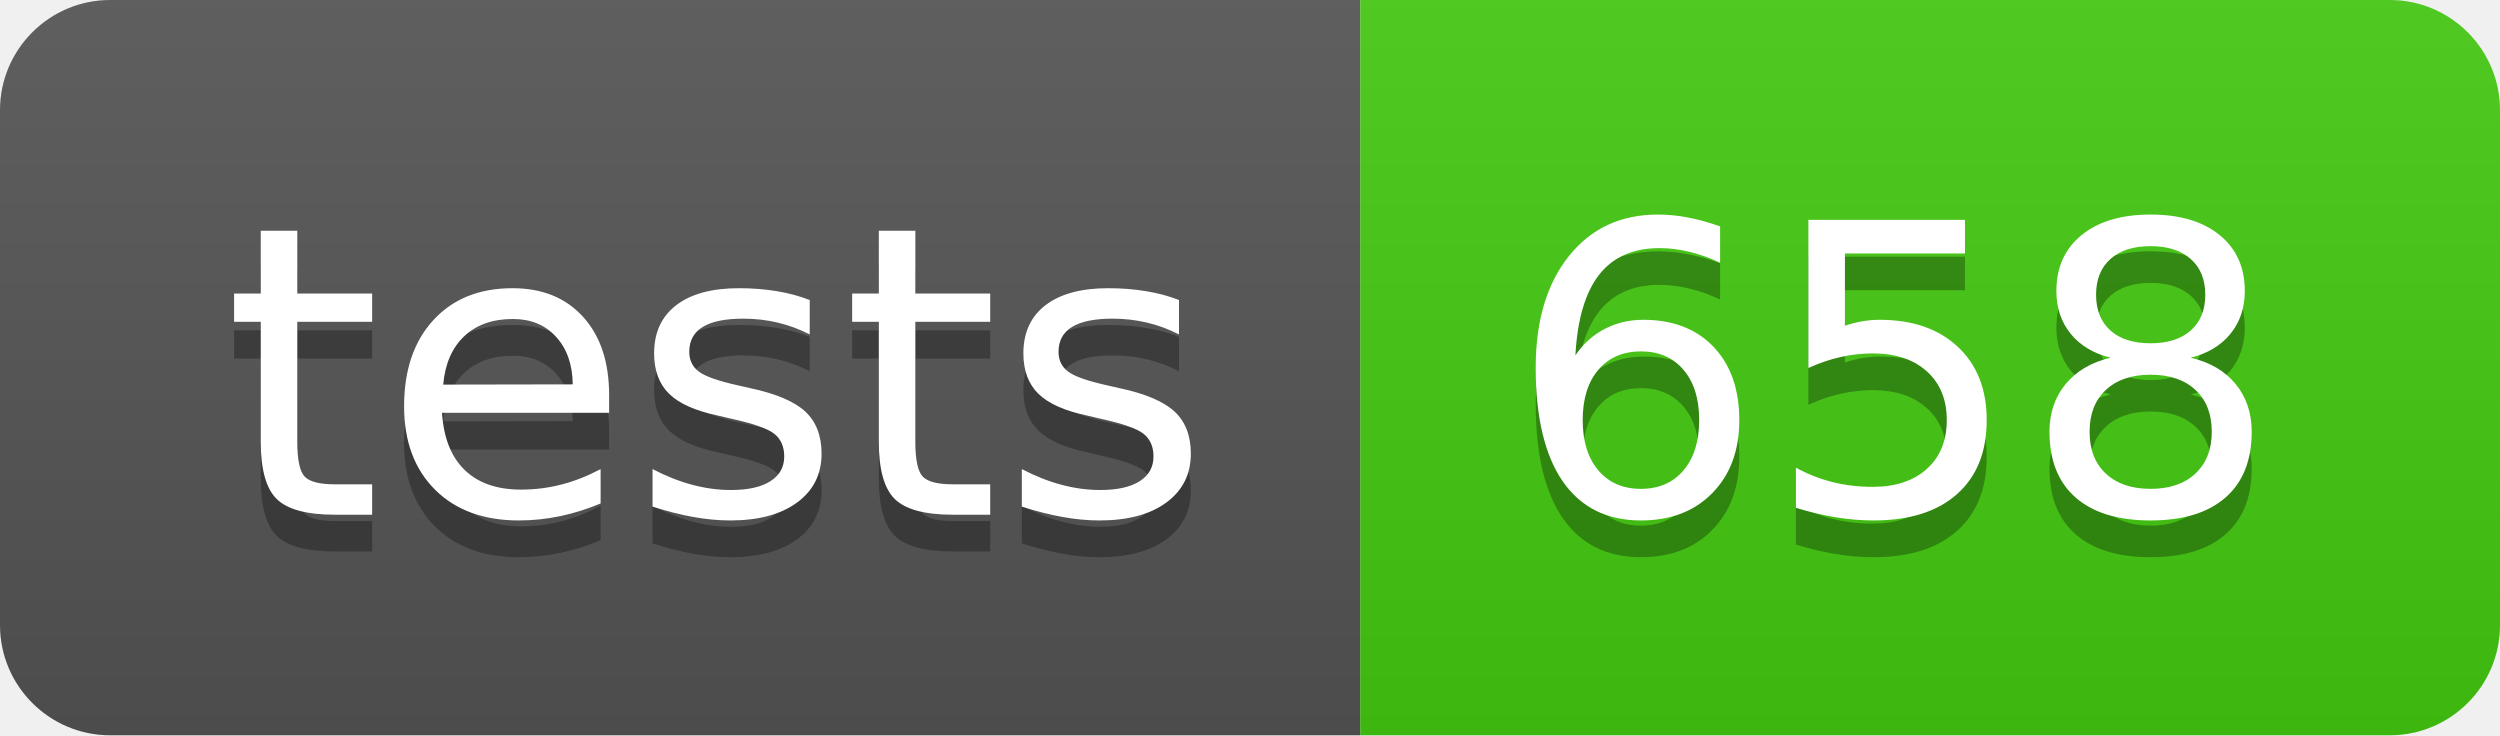
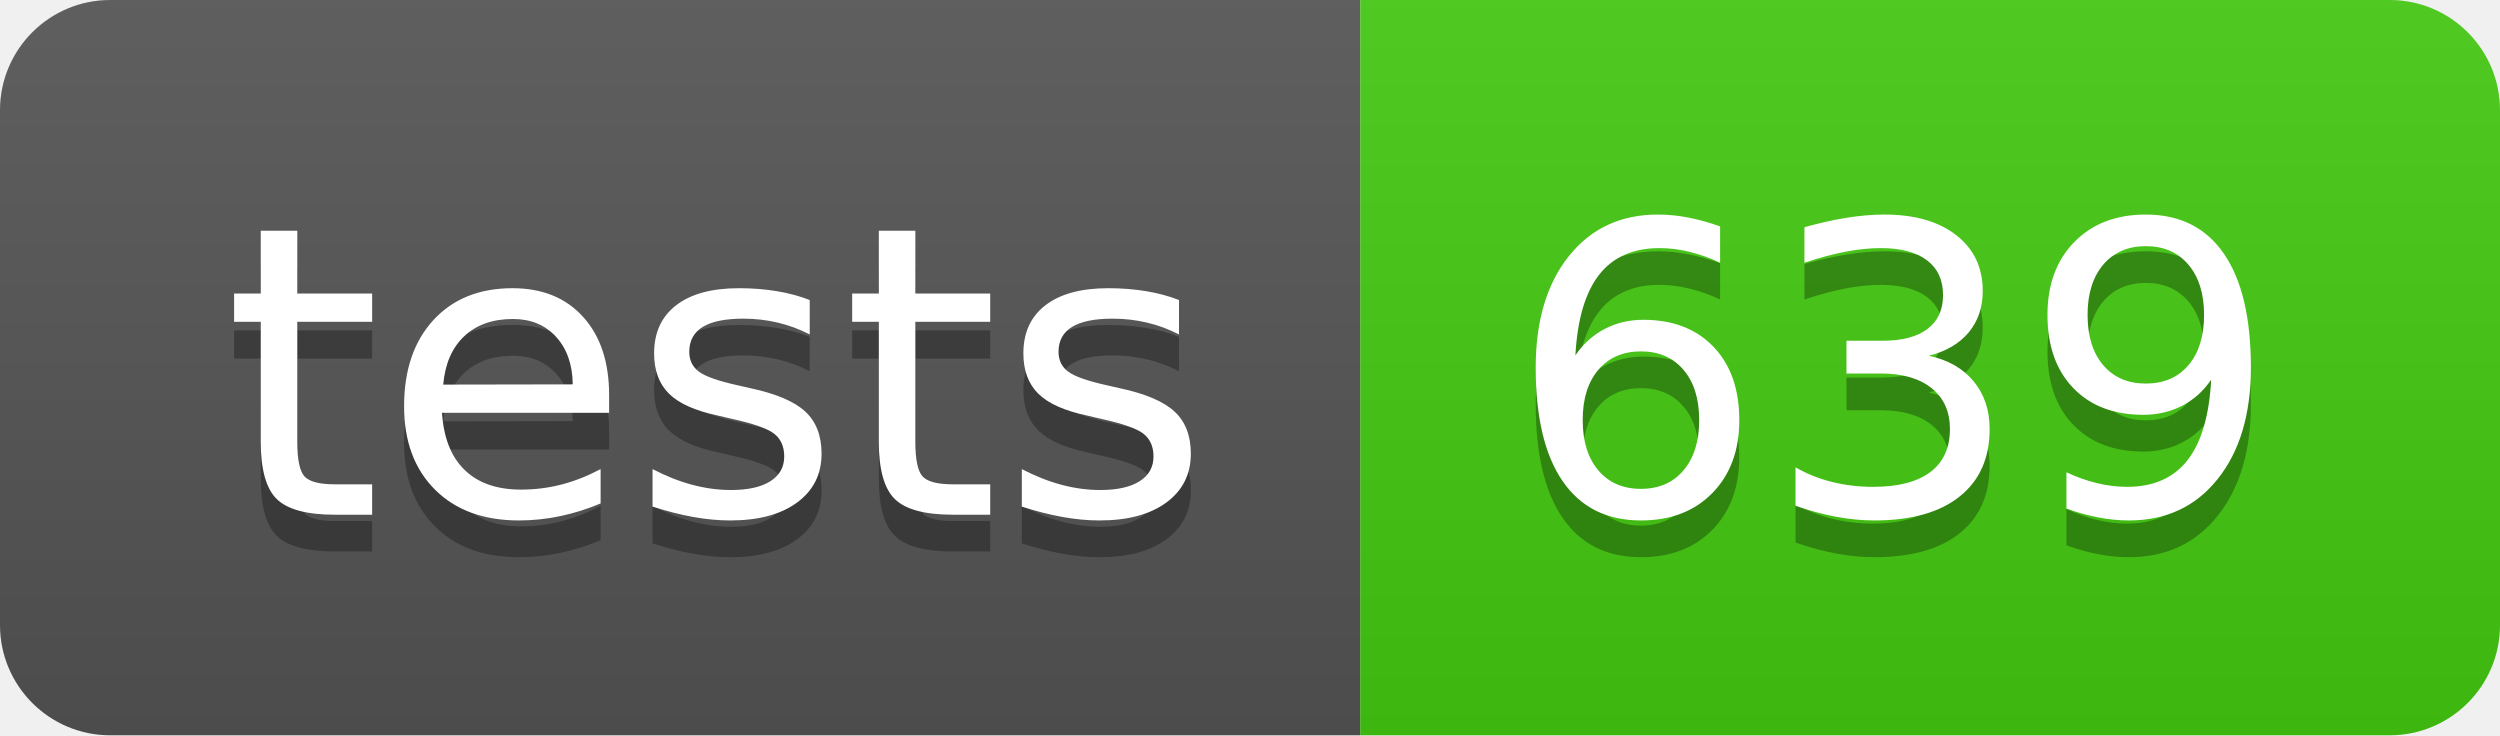
- <svg xmlns="http://www.w3.org/2000/svg" width="68" height="20" role="img" aria-label="tests: 658">
+ <svg xmlns="http://www.w3.org/2000/svg" width="68" height="20" role="img" aria-label="tests: 639">
  <linearGradient id="s" x2="0" y2="100%">
    <stop offset="0" stop-color="#bbb" stop-opacity=".1" />
    <stop offset="1" stop-opacity=".1" />
  </linearGradient>
  <clipPath id="r">
    <rect width="68" height="20" rx="3" fill="#fff" />
  </clipPath>
  <g clip-path="url(#r)">
    <rect width="37" height="20" fill="#555" />
    <rect x="37" width="31" height="20" fill="#4c1" />
    <rect width="68" height="20" fill="url(#s)" />
  </g>
  <g fill="#fff" text-anchor="middle" font-family="Verdana,Geneva,DejaVu Sans,sans-serif" text-rendering="geometricPrecision" font-size="110">
    <text aria-hidden="true" x="195" y="150" fill="#010101" fill-opacity=".3" transform="scale(.1)" textLength="270">tests</text>
    <text x="195" y="140" transform="scale(.1)" fill="#fff" textLength="270">tests</text>
-     <text aria-hidden="true" x="515" y="150" fill="#010101" fill-opacity=".3" transform="scale(.1)" textLength="210">658</text>
-     <text x="515" y="140" transform="scale(.1)" fill="#fff" textLength="210">658</text>
+     <text aria-hidden="true" x="515" y="150" fill="#010101" fill-opacity=".3" transform="scale(.1)" textLength="210">639</text>
+     <text x="515" y="140" transform="scale(.1)" fill="#fff" textLength="210">639</text>
  </g>
</svg>
